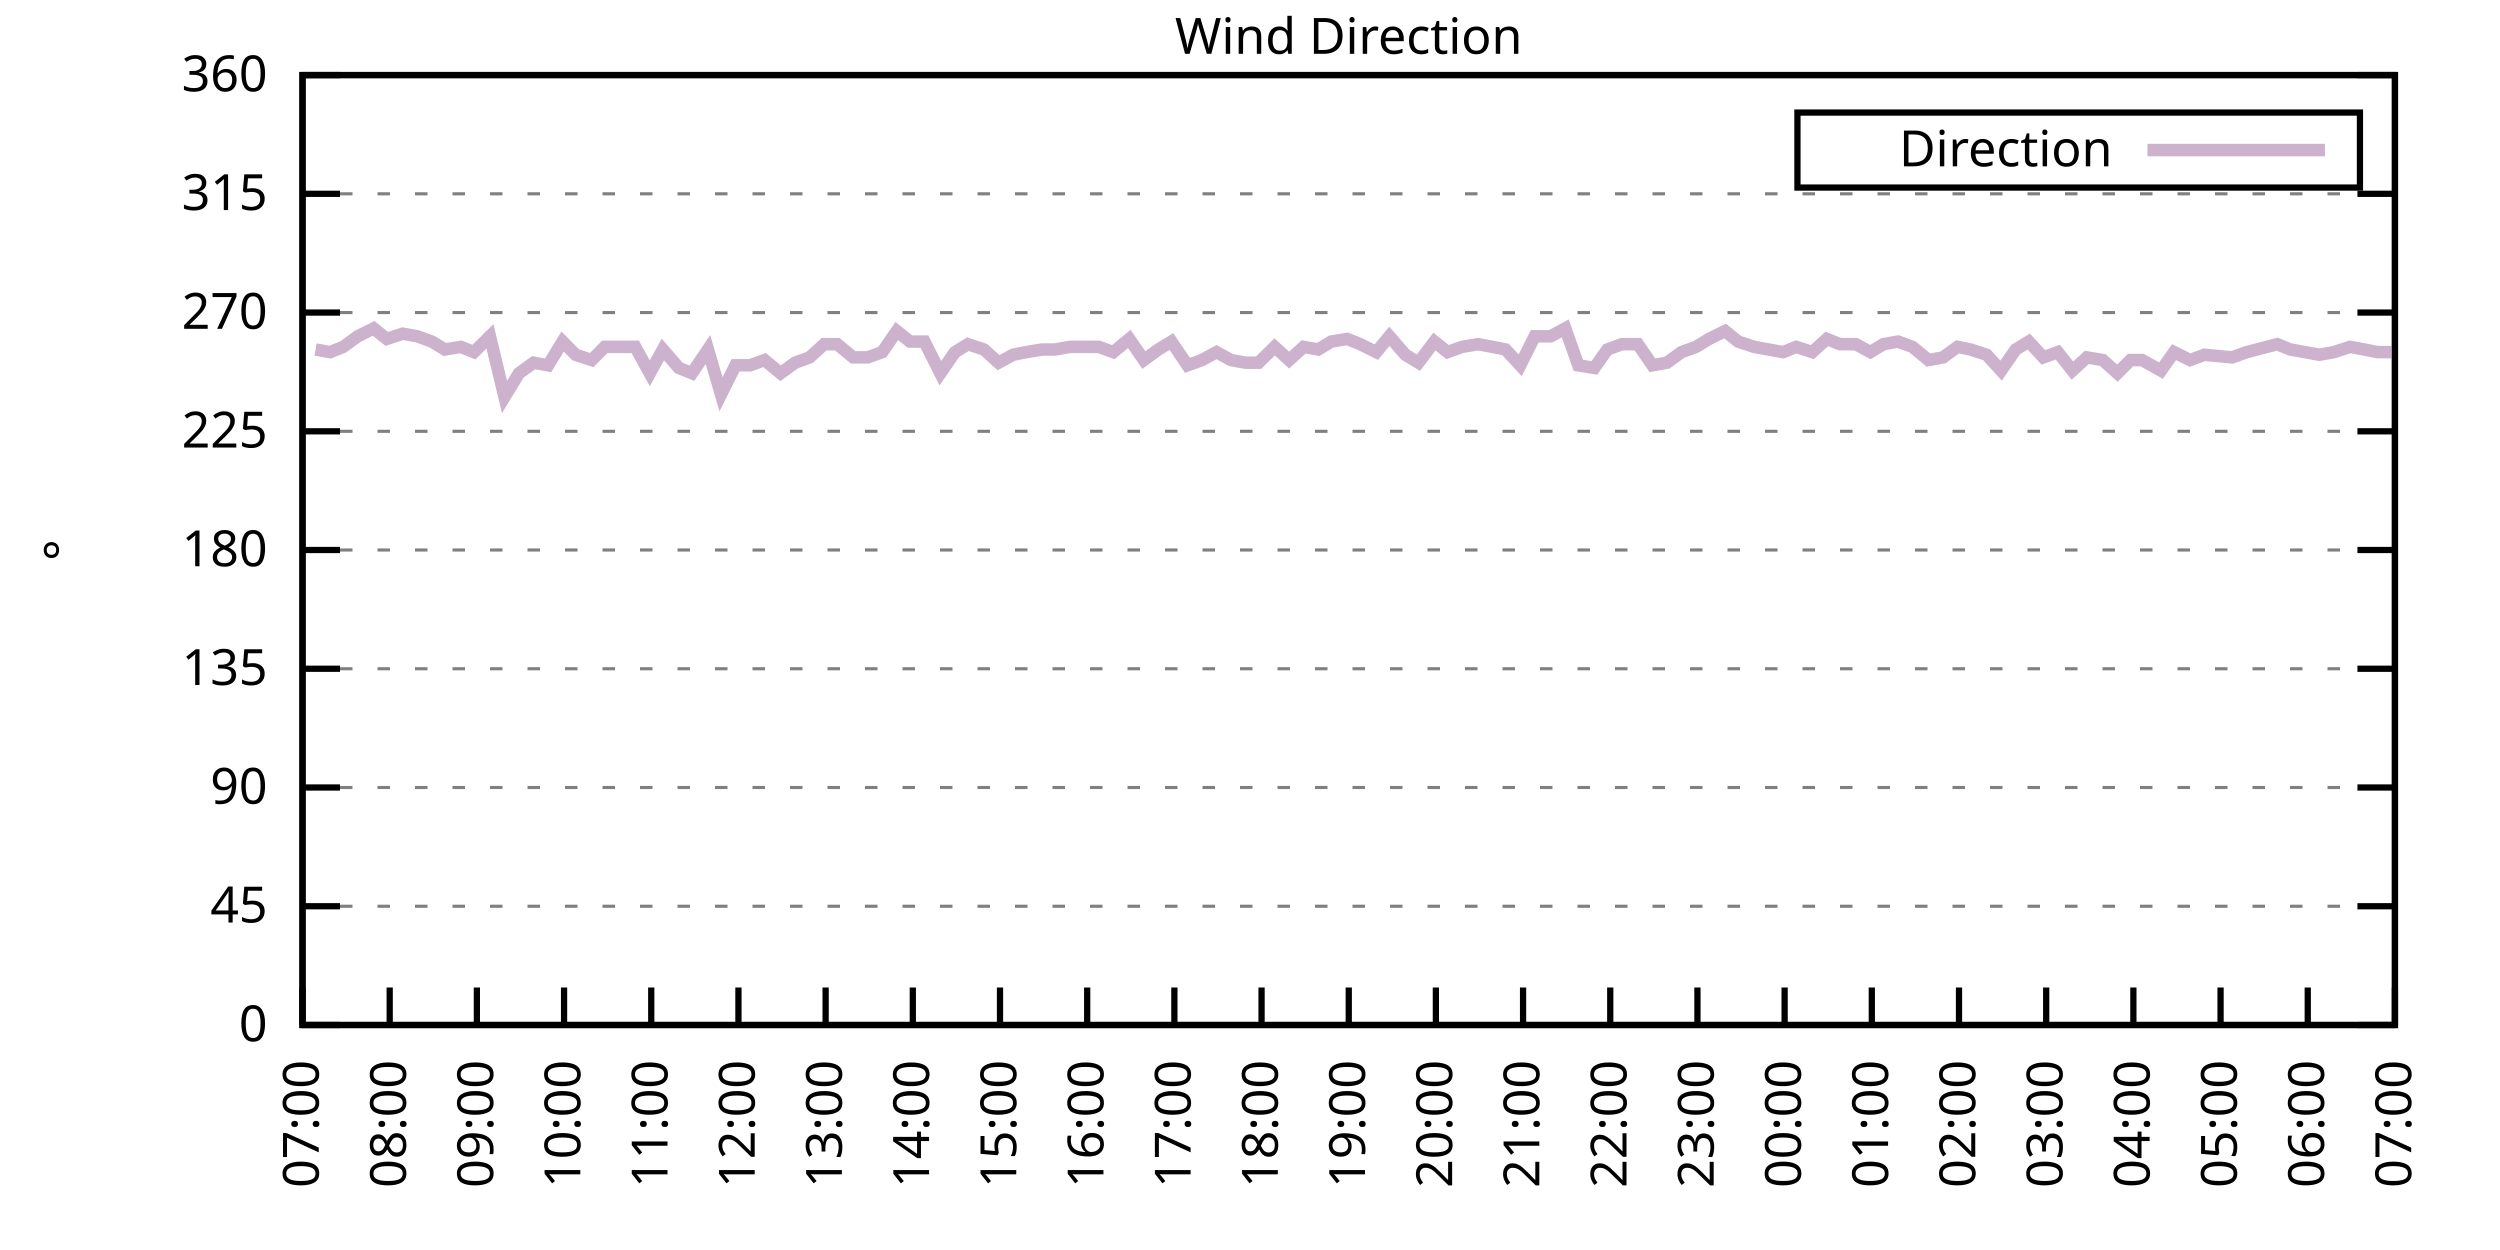
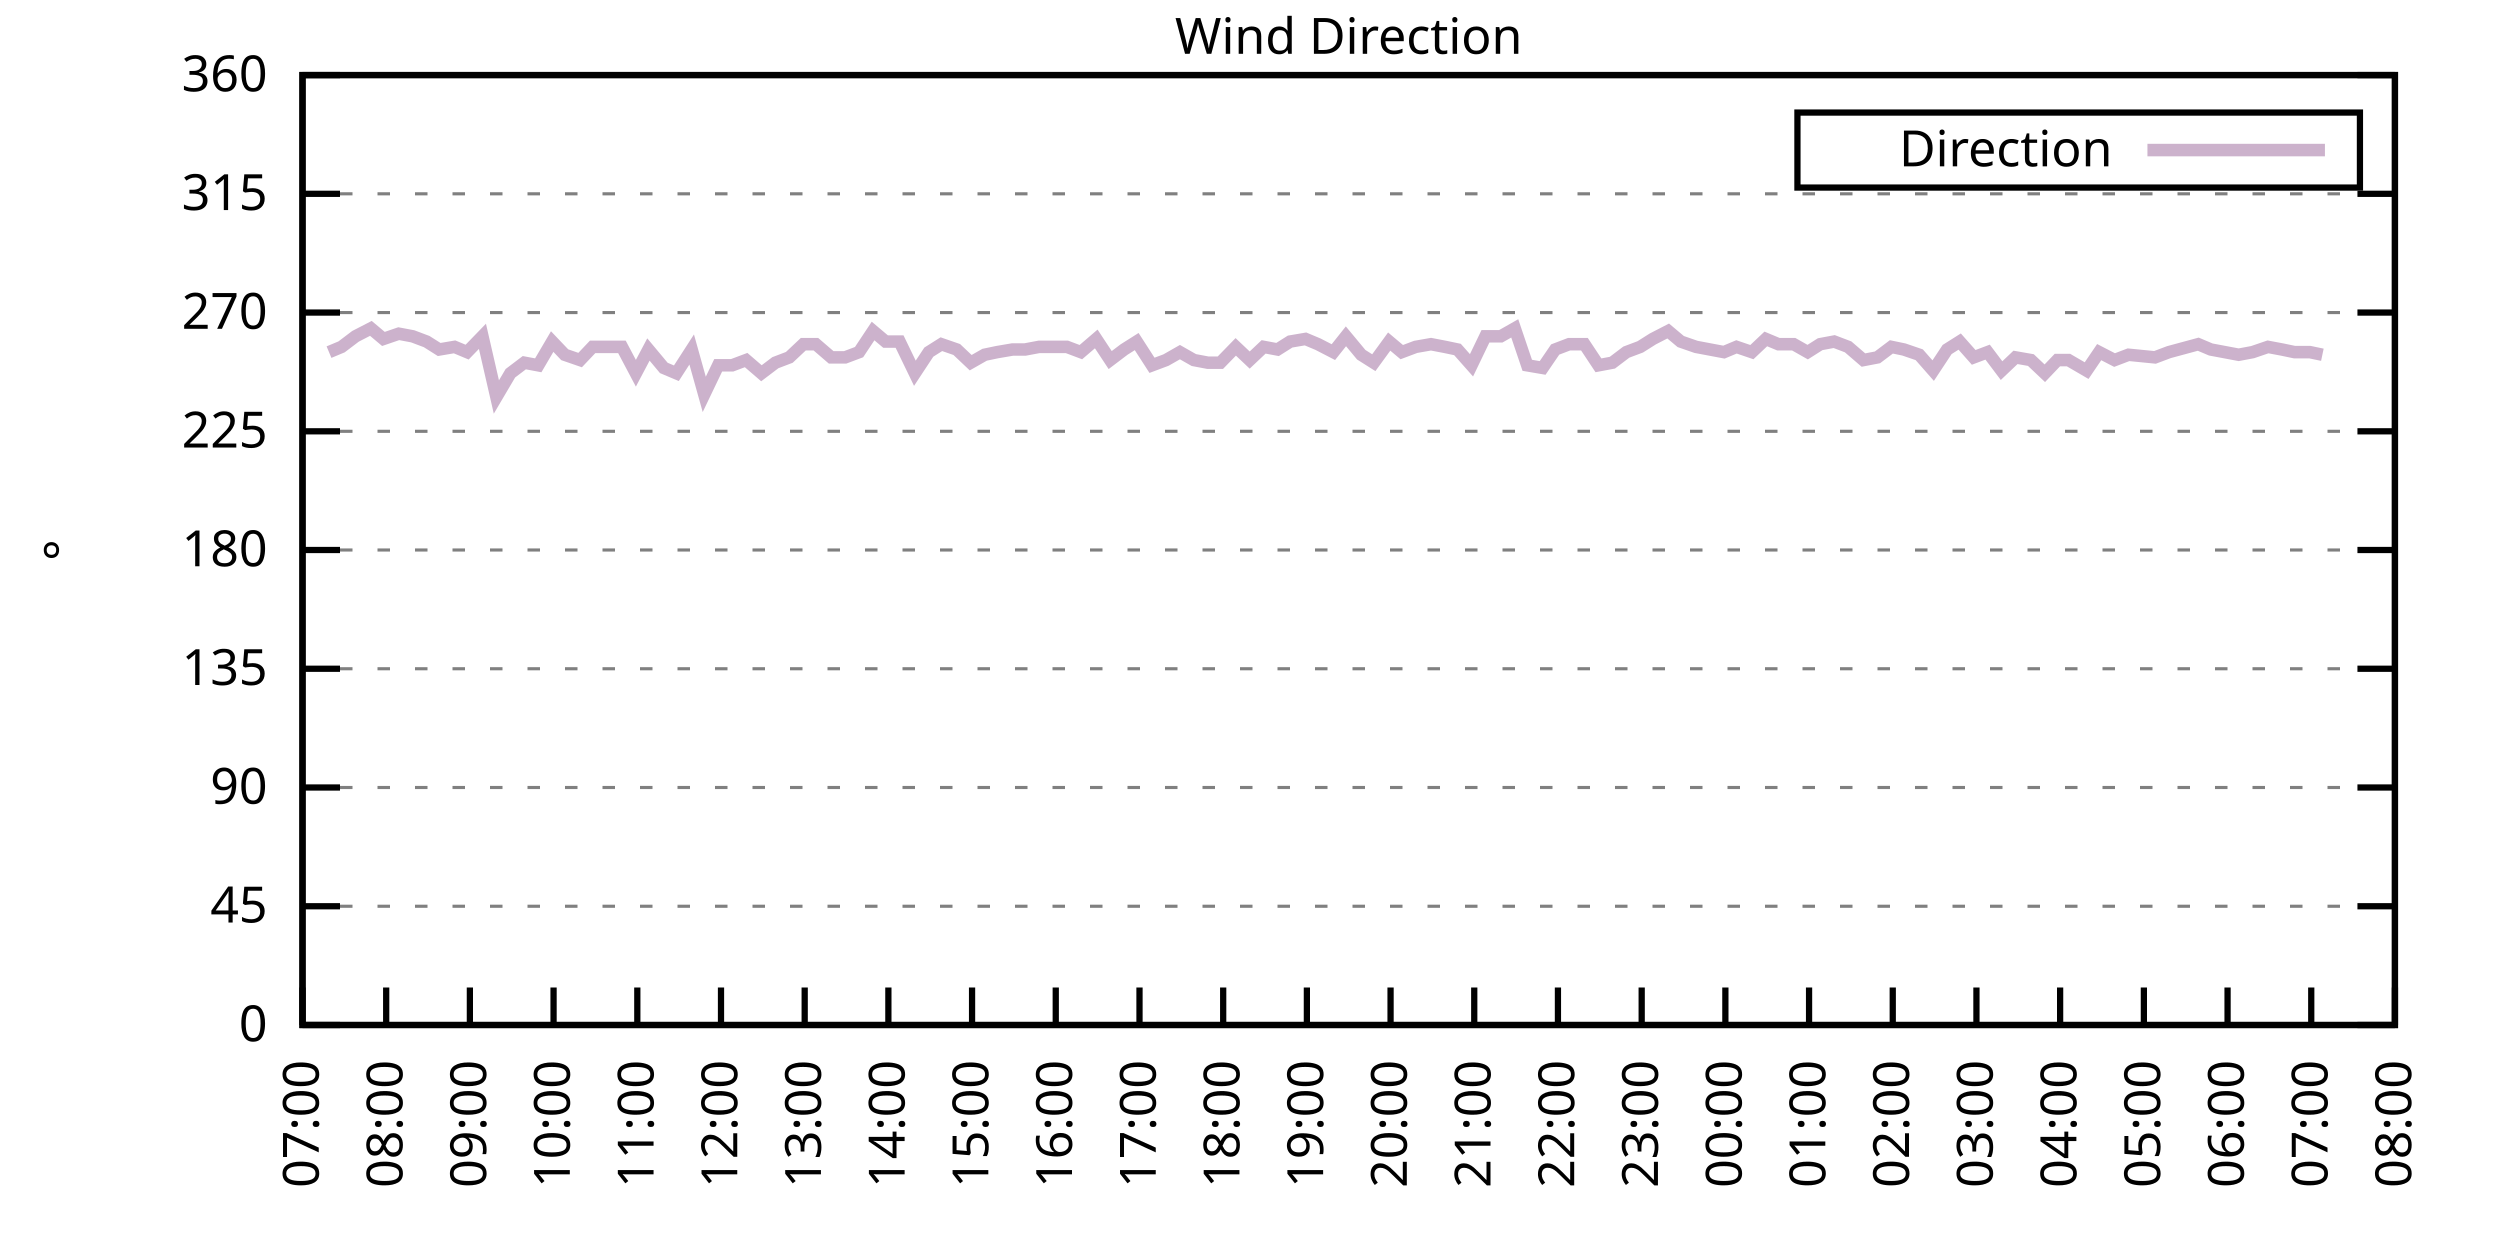
<svg xmlns="http://www.w3.org/2000/svg" xmlns:xlink="http://www.w3.org/1999/xlink" width="400" height="200" viewBox="0 0 400 200">
  <g id="gnuplot_canvas">
    <rect x="0" y="0" width="400" height="200" fill="none" />
    <defs>
      <circle id="gpDot" r="0.5" stroke-width="0.5" stroke="currentColor" />
      <path id="gpPt0" stroke-width="0.333" stroke="currentColor" d="M-1,0 h2 M0,-1 v2" />
      <path id="gpPt1" stroke-width="0.333" stroke="currentColor" d="M-1,-1 L1,1 M1,-1 L-1,1" />
      <path id="gpPt2" stroke-width="0.333" stroke="currentColor" d="M-1,0 L1,0 M0,-1 L0,1 M-1,-1 L1,1 M-1,1 L1,-1" />
      <rect id="gpPt3" stroke-width="0.333" stroke="currentColor" x="-1" y="-1" width="2" height="2" />
      <rect id="gpPt4" stroke-width="0.333" stroke="currentColor" fill="currentColor" x="-1" y="-1" width="2" height="2" />
      <circle id="gpPt5" stroke-width="0.333" stroke="currentColor" cx="0" cy="0" r="1" />
      <use xlink:href="#gpPt5" id="gpPt6" fill="currentColor" stroke="none" />
      <path id="gpPt7" stroke-width="0.333" stroke="currentColor" d="M0,-1.33 L-1.33,0.67 L1.33,0.67 z" />
      <use xlink:href="#gpPt7" id="gpPt8" fill="currentColor" stroke="none" />
      <use xlink:href="#gpPt7" id="gpPt9" stroke="currentColor" transform="rotate(180)" />
      <use xlink:href="#gpPt9" id="gpPt10" fill="currentColor" stroke="none" />
      <use xlink:href="#gpPt3" id="gpPt11" stroke="currentColor" transform="rotate(45)" />
      <use xlink:href="#gpPt11" id="gpPt12" fill="currentColor" stroke="none" />
      <path id="gpPt13" stroke-width="0.333" stroke="currentColor" d="M0,1.330 L1.265,0.411 L0.782,-1.067 L-0.782,-1.076 L-1.265,0.411 z" />
      <use xlink:href="#gpPt13" id="gpPt14" fill="currentColor" stroke="none" />
      <filter id="textbox" filterUnits="objectBoundingBox" x="0" y="0" height="1" width="1">
        <feFlood flood-color="white" flood-opacity="1" result="bgnd" />
        <feComposite in="SourceGraphic" in2="bgnd" operator="atop" />
      </filter>
      <filter id="greybox" filterUnits="objectBoundingBox" x="0" y="0" height="1" width="1">
        <feFlood flood-color="lightgrey" flood-opacity="1" result="grey" />
        <feComposite in="SourceGraphic" in2="grey" operator="atop" />
      </filter>
    </defs>
    <g fill="none" color="white" stroke="currentColor" stroke-width="1.00" stroke-linecap="butt" stroke-linejoin="miter">
</g>
    <g fill="none" color="black" stroke="currentColor" stroke-width="1.00" stroke-linecap="butt" stroke-linejoin="miter">
      <g stroke="none" shape-rendering="crispEdges">
        <polygon fill="rgb(255, 255, 255)" points="48.40,164.00 383.18,164.00 383.18,12.02 48.40,12.02 " />
      </g>
    </g>
    <g fill="none" color="black" stroke="currentColor" stroke-width="1.00" stroke-linecap="butt" stroke-linejoin="miter">
</g>
    <g fill="none" color="black" stroke="black" stroke-width="0.50" stroke-linecap="butt" stroke-linejoin="miter">
</g>
    <g fill="none" color="gray" stroke="currentColor" stroke-width="0.50" stroke-linecap="butt" stroke-linejoin="miter">
      <path stroke="gray" stroke-dasharray="2,4" class="gridline" d="M48.40,164.00 L383.19,164.00  " />
    </g>
    <g fill="none" color="gray" stroke="gray" stroke-width="1.00" stroke-linecap="butt" stroke-linejoin="miter">
</g>
    <g fill="none" color="black" stroke="currentColor" stroke-width="1.00" stroke-linecap="butt" stroke-linejoin="miter">
      <path stroke="black" d="M48.40,164.00 L54.40,164.00 M383.19,164.00 L377.19,164.00  " />
      <g transform="translate(42.80,166.60)" stroke="none" fill="black" font-family="Sans" font-size="8.00" text-anchor="end">
        <text>
          <tspan font-family="Sans"> 0</tspan>
        </text>
      </g>
    </g>
    <g fill="none" color="black" stroke="currentColor" stroke-width="1.00" stroke-linecap="butt" stroke-linejoin="miter">
</g>
    <g fill="none" color="black" stroke="black" stroke-width="0.50" stroke-linecap="butt" stroke-linejoin="miter">
</g>
    <g fill="none" color="gray" stroke="currentColor" stroke-width="0.50" stroke-linecap="butt" stroke-linejoin="miter">
      <path stroke="gray" stroke-dasharray="2,4" class="gridline" d="M48.40,145.00 L383.19,145.00  " />
    </g>
    <g fill="none" color="gray" stroke="gray" stroke-width="1.00" stroke-linecap="butt" stroke-linejoin="miter">
</g>
    <g fill="none" color="black" stroke="currentColor" stroke-width="1.00" stroke-linecap="butt" stroke-linejoin="miter">
      <path stroke="black" d="M48.40,145.00 L54.40,145.00 M383.19,145.00 L377.19,145.00  " />
      <g transform="translate(42.80,147.60)" stroke="none" fill="black" font-family="Sans" font-size="8.00" text-anchor="end">
        <text>
          <tspan font-family="Sans"> 45</tspan>
        </text>
      </g>
    </g>
    <g fill="none" color="black" stroke="currentColor" stroke-width="1.00" stroke-linecap="butt" stroke-linejoin="miter">
</g>
    <g fill="none" color="black" stroke="black" stroke-width="0.50" stroke-linecap="butt" stroke-linejoin="miter">
</g>
    <g fill="none" color="gray" stroke="currentColor" stroke-width="0.50" stroke-linecap="butt" stroke-linejoin="miter">
      <path stroke="gray" stroke-dasharray="2,4" class="gridline" d="M48.40,126.00 L383.19,126.00  " />
    </g>
    <g fill="none" color="gray" stroke="gray" stroke-width="1.00" stroke-linecap="butt" stroke-linejoin="miter">
</g>
    <g fill="none" color="black" stroke="currentColor" stroke-width="1.00" stroke-linecap="butt" stroke-linejoin="miter">
      <path stroke="black" d="M48.40,126.00 L54.40,126.00 M383.19,126.00 L377.19,126.00  " />
      <g transform="translate(42.80,128.60)" stroke="none" fill="black" font-family="Sans" font-size="8.00" text-anchor="end">
        <text>
          <tspan font-family="Sans"> 90</tspan>
        </text>
      </g>
    </g>
    <g fill="none" color="black" stroke="currentColor" stroke-width="1.00" stroke-linecap="butt" stroke-linejoin="miter">
</g>
    <g fill="none" color="black" stroke="black" stroke-width="0.50" stroke-linecap="butt" stroke-linejoin="miter">
</g>
    <g fill="none" color="gray" stroke="currentColor" stroke-width="0.50" stroke-linecap="butt" stroke-linejoin="miter">
      <path stroke="gray" stroke-dasharray="2,4" class="gridline" d="M48.40,107.00 L383.19,107.00  " />
    </g>
    <g fill="none" color="gray" stroke="gray" stroke-width="1.00" stroke-linecap="butt" stroke-linejoin="miter">
</g>
    <g fill="none" color="black" stroke="currentColor" stroke-width="1.00" stroke-linecap="butt" stroke-linejoin="miter">
      <path stroke="black" d="M48.40,107.00 L54.40,107.00 M383.19,107.00 L377.19,107.00  " />
      <g transform="translate(42.80,109.60)" stroke="none" fill="black" font-family="Sans" font-size="8.00" text-anchor="end">
        <text>
          <tspan font-family="Sans"> 135</tspan>
        </text>
      </g>
    </g>
    <g fill="none" color="black" stroke="currentColor" stroke-width="1.00" stroke-linecap="butt" stroke-linejoin="miter">
</g>
    <g fill="none" color="black" stroke="black" stroke-width="0.50" stroke-linecap="butt" stroke-linejoin="miter">
</g>
    <g fill="none" color="gray" stroke="currentColor" stroke-width="0.50" stroke-linecap="butt" stroke-linejoin="miter">
      <path stroke="gray" stroke-dasharray="2,4" class="gridline" d="M48.40,88.00 L383.19,88.00  " />
    </g>
    <g fill="none" color="gray" stroke="gray" stroke-width="1.00" stroke-linecap="butt" stroke-linejoin="miter">
</g>
    <g fill="none" color="black" stroke="currentColor" stroke-width="1.00" stroke-linecap="butt" stroke-linejoin="miter">
      <path stroke="black" d="M48.40,88.00 L54.40,88.00 M383.19,88.00 L377.19,88.00  " />
      <g transform="translate(42.80,90.60)" stroke="none" fill="black" font-family="Sans" font-size="8.00" text-anchor="end">
        <text>
          <tspan font-family="Sans"> 180</tspan>
        </text>
      </g>
    </g>
    <g fill="none" color="black" stroke="currentColor" stroke-width="1.00" stroke-linecap="butt" stroke-linejoin="miter">
</g>
    <g fill="none" color="black" stroke="black" stroke-width="0.50" stroke-linecap="butt" stroke-linejoin="miter">
</g>
    <g fill="none" color="gray" stroke="currentColor" stroke-width="0.50" stroke-linecap="butt" stroke-linejoin="miter">
      <path stroke="gray" stroke-dasharray="2,4" class="gridline" d="M48.40,69.01 L383.19,69.01  " />
    </g>
    <g fill="none" color="gray" stroke="gray" stroke-width="1.00" stroke-linecap="butt" stroke-linejoin="miter">
</g>
    <g fill="none" color="black" stroke="currentColor" stroke-width="1.00" stroke-linecap="butt" stroke-linejoin="miter">
      <path stroke="black" d="M48.40,69.01 L54.40,69.01 M383.19,69.01 L377.19,69.01  " />
      <g transform="translate(42.80,71.61)" stroke="none" fill="black" font-family="Sans" font-size="8.00" text-anchor="end">
        <text>
          <tspan font-family="Sans"> 225</tspan>
        </text>
      </g>
    </g>
    <g fill="none" color="black" stroke="currentColor" stroke-width="1.00" stroke-linecap="butt" stroke-linejoin="miter">
</g>
    <g fill="none" color="black" stroke="black" stroke-width="0.50" stroke-linecap="butt" stroke-linejoin="miter">
</g>
    <g fill="none" color="gray" stroke="currentColor" stroke-width="0.50" stroke-linecap="butt" stroke-linejoin="miter">
      <path stroke="gray" stroke-dasharray="2,4" class="gridline" d="M48.40,50.01 L383.19,50.01  " />
    </g>
    <g fill="none" color="gray" stroke="gray" stroke-width="1.00" stroke-linecap="butt" stroke-linejoin="miter">
</g>
    <g fill="none" color="black" stroke="currentColor" stroke-width="1.00" stroke-linecap="butt" stroke-linejoin="miter">
      <path stroke="black" d="M48.40,50.01 L54.40,50.01 M383.19,50.01 L377.19,50.01  " />
      <g transform="translate(42.80,52.61)" stroke="none" fill="black" font-family="Sans" font-size="8.00" text-anchor="end">
        <text>
          <tspan font-family="Sans"> 270</tspan>
        </text>
      </g>
    </g>
    <g fill="none" color="black" stroke="currentColor" stroke-width="1.00" stroke-linecap="butt" stroke-linejoin="miter">
</g>
    <g fill="none" color="black" stroke="black" stroke-width="0.50" stroke-linecap="butt" stroke-linejoin="miter">
</g>
    <g fill="none" color="gray" stroke="currentColor" stroke-width="0.50" stroke-linecap="butt" stroke-linejoin="miter">
      <path stroke="gray" stroke-dasharray="2,4" class="gridline" d="M48.40,31.01 L383.19,31.01  " />
    </g>
    <g fill="none" color="gray" stroke="gray" stroke-width="1.00" stroke-linecap="butt" stroke-linejoin="miter">
</g>
    <g fill="none" color="black" stroke="currentColor" stroke-width="1.00" stroke-linecap="butt" stroke-linejoin="miter">
      <path stroke="black" d="M48.40,31.01 L54.40,31.01 M383.19,31.01 L377.19,31.01  " />
      <g transform="translate(42.80,33.61)" stroke="none" fill="black" font-family="Sans" font-size="8.00" text-anchor="end">
        <text>
          <tspan font-family="Sans"> 315</tspan>
        </text>
      </g>
    </g>
    <g fill="none" color="black" stroke="currentColor" stroke-width="1.00" stroke-linecap="butt" stroke-linejoin="miter">
</g>
    <g fill="none" color="black" stroke="black" stroke-width="0.50" stroke-linecap="butt" stroke-linejoin="miter">
</g>
    <g fill="none" color="gray" stroke="currentColor" stroke-width="0.50" stroke-linecap="butt" stroke-linejoin="miter">
      <path stroke="gray" stroke-dasharray="2,4" class="gridline" d="M48.40,12.01 L383.19,12.01  " />
    </g>
    <g fill="none" color="gray" stroke="gray" stroke-width="1.00" stroke-linecap="butt" stroke-linejoin="miter">
</g>
    <g fill="none" color="black" stroke="currentColor" stroke-width="1.00" stroke-linecap="butt" stroke-linejoin="miter">
      <path stroke="black" d="M48.40,12.01 L54.40,12.01 M383.19,12.01 L377.19,12.01  " />
      <g transform="translate(42.80,14.61)" stroke="none" fill="black" font-family="Sans" font-size="8.00" text-anchor="end">
        <text>
          <tspan font-family="Sans"> 360</tspan>
        </text>
      </g>
    </g>
    <g fill="none" color="black" stroke="currentColor" stroke-width="1.00" stroke-linecap="butt" stroke-linejoin="miter">
      <path stroke="black" d="M48.40,164.00 L48.40,158.00  " />
      <g transform="translate(51.00,169.60) rotate(270.00)" stroke="none" fill="black" font-family="Sans" font-size="8.00" text-anchor="end">
        <text>
          <tspan font-family="Sans">07:00</tspan>
        </text>
      </g>
    </g>
    <g fill="none" color="black" stroke="currentColor" stroke-width="1.00" stroke-linecap="butt" stroke-linejoin="miter">
-       <path stroke="black" d="M62.35,164.00 L62.35,158.00  " />
-       <g transform="translate(64.95,169.60) rotate(270.00)" stroke="none" fill="black" font-family="Sans" font-size="8.00" text-anchor="end">
+       <path stroke="black" d="M61.79,164.00 L61.79,158.00  " />
+       <g transform="translate(64.39,169.60) rotate(270.00)" stroke="none" fill="black" font-family="Sans" font-size="8.00" text-anchor="end">
        <text>
          <tspan font-family="Sans">08:00</tspan>
        </text>
      </g>
    </g>
    <g fill="none" color="black" stroke="currentColor" stroke-width="1.00" stroke-linecap="butt" stroke-linejoin="miter">
-       <path stroke="black" d="M76.30,164.00 L76.30,158.00  " />
-       <g transform="translate(78.90,169.60) rotate(270.00)" stroke="none" fill="black" font-family="Sans" font-size="8.00" text-anchor="end">
+       <path stroke="black" d="M75.18,164.00 L75.18,158.00  " />
+       <g transform="translate(77.78,169.60) rotate(270.00)" stroke="none" fill="black" font-family="Sans" font-size="8.00" text-anchor="end">
        <text>
          <tspan font-family="Sans">09:00</tspan>
        </text>
      </g>
    </g>
    <g fill="none" color="black" stroke="currentColor" stroke-width="1.00" stroke-linecap="butt" stroke-linejoin="miter">
-       <path stroke="black" d="M90.25,164.00 L90.25,158.00  " />
-       <g transform="translate(92.85,169.60) rotate(270.00)" stroke="none" fill="black" font-family="Sans" font-size="8.00" text-anchor="end">
+       <path stroke="black" d="M88.57,164.00 L88.57,158.00  " />
+       <g transform="translate(91.17,169.60) rotate(270.00)" stroke="none" fill="black" font-family="Sans" font-size="8.00" text-anchor="end">
        <text>
          <tspan font-family="Sans">10:00</tspan>
        </text>
      </g>
    </g>
    <g fill="none" color="black" stroke="currentColor" stroke-width="1.00" stroke-linecap="butt" stroke-linejoin="miter">
-       <path stroke="black" d="M104.20,164.00 L104.20,158.00  " />
-       <g transform="translate(106.80,169.60) rotate(270.00)" stroke="none" fill="black" font-family="Sans" font-size="8.00" text-anchor="end">
+       <path stroke="black" d="M101.97,164.00 L101.97,158.00  " />
+       <g transform="translate(104.57,169.60) rotate(270.00)" stroke="none" fill="black" font-family="Sans" font-size="8.00" text-anchor="end">
        <text>
          <tspan font-family="Sans">11:00</tspan>
        </text>
      </g>
    </g>
    <g fill="none" color="black" stroke="currentColor" stroke-width="1.00" stroke-linecap="butt" stroke-linejoin="miter">
-       <path stroke="black" d="M118.15,164.00 L118.15,158.00  " />
-       <g transform="translate(120.75,169.60) rotate(270.00)" stroke="none" fill="black" font-family="Sans" font-size="8.00" text-anchor="end">
+       <path stroke="black" d="M115.36,164.00 L115.36,158.00  " />
+       <g transform="translate(117.96,169.60) rotate(270.00)" stroke="none" fill="black" font-family="Sans" font-size="8.00" text-anchor="end">
        <text>
          <tspan font-family="Sans">12:00</tspan>
        </text>
      </g>
    </g>
    <g fill="none" color="black" stroke="currentColor" stroke-width="1.00" stroke-linecap="butt" stroke-linejoin="miter">
-       <path stroke="black" d="M132.10,164.00 L132.10,158.00  " />
-       <g transform="translate(134.70,169.60) rotate(270.00)" stroke="none" fill="black" font-family="Sans" font-size="8.00" text-anchor="end">
+       <path stroke="black" d="M128.75,164.00 L128.75,158.00  " />
+       <g transform="translate(131.35,169.60) rotate(270.00)" stroke="none" fill="black" font-family="Sans" font-size="8.00" text-anchor="end">
        <text>
          <tspan font-family="Sans">13:00</tspan>
        </text>
      </g>
    </g>
    <g fill="none" color="black" stroke="currentColor" stroke-width="1.00" stroke-linecap="butt" stroke-linejoin="miter">
-       <path stroke="black" d="M146.05,164.00 L146.05,158.00  " />
-       <g transform="translate(148.65,169.60) rotate(270.00)" stroke="none" fill="black" font-family="Sans" font-size="8.00" text-anchor="end">
+       <path stroke="black" d="M142.14,164.00 L142.14,158.00  " />
+       <g transform="translate(144.74,169.60) rotate(270.00)" stroke="none" fill="black" font-family="Sans" font-size="8.00" text-anchor="end">
        <text>
          <tspan font-family="Sans">14:00</tspan>
        </text>
      </g>
    </g>
    <g fill="none" color="black" stroke="currentColor" stroke-width="1.00" stroke-linecap="butt" stroke-linejoin="miter">
-       <path stroke="black" d="M160.00,164.00 L160.00,158.00  " />
-       <g transform="translate(162.60,169.60) rotate(270.00)" stroke="none" fill="black" font-family="Sans" font-size="8.00" text-anchor="end">
+       <path stroke="black" d="M155.53,164.00 L155.53,158.00  " />
+       <g transform="translate(158.13,169.60) rotate(270.00)" stroke="none" fill="black" font-family="Sans" font-size="8.00" text-anchor="end">
        <text>
          <tspan font-family="Sans">15:00</tspan>
        </text>
      </g>
    </g>
    <g fill="none" color="black" stroke="currentColor" stroke-width="1.00" stroke-linecap="butt" stroke-linejoin="miter">
-       <path stroke="black" d="M173.95,164.00 L173.95,158.00  " />
-       <g transform="translate(176.55,169.60) rotate(270.00)" stroke="none" fill="black" font-family="Sans" font-size="8.00" text-anchor="end">
+       <path stroke="black" d="M168.92,164.00 L168.92,158.00  " />
+       <g transform="translate(171.52,169.60) rotate(270.00)" stroke="none" fill="black" font-family="Sans" font-size="8.00" text-anchor="end">
        <text>
          <tspan font-family="Sans">16:00</tspan>
        </text>
      </g>
    </g>
    <g fill="none" color="black" stroke="currentColor" stroke-width="1.00" stroke-linecap="butt" stroke-linejoin="miter">
-       <path stroke="black" d="M187.90,164.00 L187.90,158.00  " />
-       <g transform="translate(190.50,169.60) rotate(270.00)" stroke="none" fill="black" font-family="Sans" font-size="8.00" text-anchor="end">
+       <path stroke="black" d="M182.32,164.00 L182.32,158.00  " />
+       <g transform="translate(184.92,169.60) rotate(270.00)" stroke="none" fill="black" font-family="Sans" font-size="8.00" text-anchor="end">
        <text>
          <tspan font-family="Sans">17:00</tspan>
        </text>
      </g>
    </g>
    <g fill="none" color="black" stroke="currentColor" stroke-width="1.00" stroke-linecap="butt" stroke-linejoin="miter">
-       <path stroke="black" d="M201.85,164.00 L201.85,158.00  " />
-       <g transform="translate(204.45,169.60) rotate(270.00)" stroke="none" fill="black" font-family="Sans" font-size="8.00" text-anchor="end">
+       <path stroke="black" d="M195.71,164.00 L195.71,158.00  " />
+       <g transform="translate(198.31,169.60) rotate(270.00)" stroke="none" fill="black" font-family="Sans" font-size="8.00" text-anchor="end">
        <text>
          <tspan font-family="Sans">18:00</tspan>
        </text>
      </g>
    </g>
    <g fill="none" color="black" stroke="currentColor" stroke-width="1.00" stroke-linecap="butt" stroke-linejoin="miter">
-       <path stroke="black" d="M215.80,164.00 L215.80,158.00  " />
-       <g transform="translate(218.40,169.60) rotate(270.00)" stroke="none" fill="black" font-family="Sans" font-size="8.00" text-anchor="end">
+       <path stroke="black" d="M209.10,164.00 L209.10,158.00  " />
+       <g transform="translate(211.70,169.60) rotate(270.00)" stroke="none" fill="black" font-family="Sans" font-size="8.00" text-anchor="end">
        <text>
          <tspan font-family="Sans">19:00</tspan>
        </text>
      </g>
    </g>
    <g fill="none" color="black" stroke="currentColor" stroke-width="1.00" stroke-linecap="butt" stroke-linejoin="miter">
-       <path stroke="black" d="M229.74,164.00 L229.74,158.00  " />
-       <g transform="translate(232.34,169.60) rotate(270.00)" stroke="none" fill="black" font-family="Sans" font-size="8.00" text-anchor="end">
+       <path stroke="black" d="M222.49,164.00 L222.49,158.00  " />
+       <g transform="translate(225.09,169.60) rotate(270.00)" stroke="none" fill="black" font-family="Sans" font-size="8.00" text-anchor="end">
        <text>
          <tspan font-family="Sans">20:00</tspan>
        </text>
      </g>
    </g>
    <g fill="none" color="black" stroke="currentColor" stroke-width="1.00" stroke-linecap="butt" stroke-linejoin="miter">
-       <path stroke="black" d="M243.69,164.00 L243.69,158.00  " />
-       <g transform="translate(246.29,169.60) rotate(270.00)" stroke="none" fill="black" font-family="Sans" font-size="8.00" text-anchor="end">
+       <path stroke="black" d="M235.88,164.00 L235.88,158.00  " />
+       <g transform="translate(238.48,169.60) rotate(270.00)" stroke="none" fill="black" font-family="Sans" font-size="8.00" text-anchor="end">
        <text>
          <tspan font-family="Sans">21:00</tspan>
        </text>
      </g>
    </g>
    <g fill="none" color="black" stroke="currentColor" stroke-width="1.00" stroke-linecap="butt" stroke-linejoin="miter">
-       <path stroke="black" d="M257.64,164.00 L257.64,158.00  " />
-       <g transform="translate(260.24,169.60) rotate(270.00)" stroke="none" fill="black" font-family="Sans" font-size="8.00" text-anchor="end">
+       <path stroke="black" d="M249.27,164.00 L249.27,158.00  " />
+       <g transform="translate(251.87,169.60) rotate(270.00)" stroke="none" fill="black" font-family="Sans" font-size="8.00" text-anchor="end">
        <text>
          <tspan font-family="Sans">22:00</tspan>
        </text>
      </g>
    </g>
    <g fill="none" color="black" stroke="currentColor" stroke-width="1.00" stroke-linecap="butt" stroke-linejoin="miter">
-       <path stroke="black" d="M271.59,164.00 L271.59,158.00  " />
-       <g transform="translate(274.19,169.60) rotate(270.00)" stroke="none" fill="black" font-family="Sans" font-size="8.00" text-anchor="end">
+       <path stroke="black" d="M262.67,164.00 L262.67,158.00  " />
+       <g transform="translate(265.27,169.60) rotate(270.00)" stroke="none" fill="black" font-family="Sans" font-size="8.00" text-anchor="end">
        <text>
          <tspan font-family="Sans">23:00</tspan>
        </text>
      </g>
    </g>
    <g fill="none" color="black" stroke="currentColor" stroke-width="1.00" stroke-linecap="butt" stroke-linejoin="miter">
-       <path stroke="black" d="M285.54,164.00 L285.54,158.00  " />
-       <g transform="translate(288.14,169.60) rotate(270.00)" stroke="none" fill="black" font-family="Sans" font-size="8.00" text-anchor="end">
+       <path stroke="black" d="M276.06,164.00 L276.06,158.00  " />
+       <g transform="translate(278.66,169.60) rotate(270.00)" stroke="none" fill="black" font-family="Sans" font-size="8.00" text-anchor="end">
        <text>
          <tspan font-family="Sans">00:00</tspan>
        </text>
      </g>
    </g>
    <g fill="none" color="black" stroke="currentColor" stroke-width="1.00" stroke-linecap="butt" stroke-linejoin="miter">
-       <path stroke="black" d="M299.49,164.00 L299.49,158.00  " />
-       <g transform="translate(302.09,169.60) rotate(270.00)" stroke="none" fill="black" font-family="Sans" font-size="8.00" text-anchor="end">
+       <path stroke="black" d="M289.45,164.00 L289.45,158.00  " />
+       <g transform="translate(292.05,169.60) rotate(270.00)" stroke="none" fill="black" font-family="Sans" font-size="8.00" text-anchor="end">
        <text>
          <tspan font-family="Sans">01:00</tspan>
        </text>
      </g>
    </g>
    <g fill="none" color="black" stroke="currentColor" stroke-width="1.00" stroke-linecap="butt" stroke-linejoin="miter">
-       <path stroke="black" d="M313.44,164.00 L313.44,158.00  " />
-       <g transform="translate(316.04,169.60) rotate(270.00)" stroke="none" fill="black" font-family="Sans" font-size="8.00" text-anchor="end">
+       <path stroke="black" d="M302.84,164.00 L302.84,158.00  " />
+       <g transform="translate(305.44,169.60) rotate(270.00)" stroke="none" fill="black" font-family="Sans" font-size="8.00" text-anchor="end">
        <text>
          <tspan font-family="Sans">02:00</tspan>
        </text>
      </g>
    </g>
    <g fill="none" color="black" stroke="currentColor" stroke-width="1.00" stroke-linecap="butt" stroke-linejoin="miter">
-       <path stroke="black" d="M327.39,164.00 L327.39,158.00  " />
-       <g transform="translate(329.99,169.60) rotate(270.00)" stroke="none" fill="black" font-family="Sans" font-size="8.00" text-anchor="end">
+       <path stroke="black" d="M316.23,164.00 L316.23,158.00  " />
+       <g transform="translate(318.83,169.60) rotate(270.00)" stroke="none" fill="black" font-family="Sans" font-size="8.00" text-anchor="end">
        <text>
          <tspan font-family="Sans">03:00</tspan>
        </text>
      </g>
    </g>
    <g fill="none" color="black" stroke="currentColor" stroke-width="1.00" stroke-linecap="butt" stroke-linejoin="miter">
-       <path stroke="black" d="M341.34,164.00 L341.34,158.00  " />
-       <g transform="translate(343.94,169.60) rotate(270.00)" stroke="none" fill="black" font-family="Sans" font-size="8.00" text-anchor="end">
+       <path stroke="black" d="M329.62,164.00 L329.62,158.00  " />
+       <g transform="translate(332.22,169.60) rotate(270.00)" stroke="none" fill="black" font-family="Sans" font-size="8.00" text-anchor="end">
        <text>
          <tspan font-family="Sans">04:00</tspan>
        </text>
      </g>
    </g>
    <g fill="none" color="black" stroke="currentColor" stroke-width="1.00" stroke-linecap="butt" stroke-linejoin="miter">
-       <path stroke="black" d="M355.29,164.00 L355.29,158.00  " />
-       <g transform="translate(357.89,169.60) rotate(270.00)" stroke="none" fill="black" font-family="Sans" font-size="8.00" text-anchor="end">
+       <path stroke="black" d="M343.02,164.00 L343.02,158.00  " />
+       <g transform="translate(345.62,169.60) rotate(270.00)" stroke="none" fill="black" font-family="Sans" font-size="8.00" text-anchor="end">
        <text>
          <tspan font-family="Sans">05:00</tspan>
        </text>
      </g>
    </g>
    <g fill="none" color="black" stroke="currentColor" stroke-width="1.00" stroke-linecap="butt" stroke-linejoin="miter">
-       <path stroke="black" d="M369.24,164.00 L369.24,158.00  " />
-       <g transform="translate(371.84,169.60) rotate(270.00)" stroke="none" fill="black" font-family="Sans" font-size="8.00" text-anchor="end">
+       <path stroke="black" d="M356.41,164.00 L356.41,158.00  " />
+       <g transform="translate(359.01,169.60) rotate(270.00)" stroke="none" fill="black" font-family="Sans" font-size="8.00" text-anchor="end">
        <text>
          <tspan font-family="Sans">06:00</tspan>
+         </text>
+       </g>
+     </g>
+     <g fill="none" color="black" stroke="currentColor" stroke-width="1.00" stroke-linecap="butt" stroke-linejoin="miter">
+       <path stroke="black" d="M369.80,164.00 L369.80,158.00  " />
+       <g transform="translate(372.40,169.60) rotate(270.00)" stroke="none" fill="black" font-family="Sans" font-size="8.00" text-anchor="end">
+         <text>
+           <tspan font-family="Sans">07:00</tspan>
        </text>
      </g>
    </g>
    <g fill="none" color="black" stroke="currentColor" stroke-width="1.00" stroke-linecap="butt" stroke-linejoin="miter">
      <path stroke="black" d="M383.19,164.00 L383.19,158.00  " />
      <g transform="translate(385.79,169.60) rotate(270.00)" stroke="none" fill="black" font-family="Sans" font-size="8.00" text-anchor="end">
        <text>
-           <tspan font-family="Sans">07:00</tspan>
+           <tspan font-family="Sans">08:00</tspan>
        </text>
      </g>
    </g>
    <g fill="none" color="black" stroke="currentColor" stroke-width="1.00" stroke-linecap="butt" stroke-linejoin="miter">
</g>
    <g fill="none" color="black" stroke="currentColor" stroke-width="1.00" stroke-linecap="butt" stroke-linejoin="miter">
      <path stroke="black" d="M48.40,12.01 L48.40,164.00 L383.19,164.00 L383.19,12.01 L48.40,12.01 Z  " />
    </g>
    <g fill="none" color="black" stroke="currentColor" stroke-width="1.00" stroke-linecap="butt" stroke-linejoin="miter">
</g>
    <g fill="none" color="black" stroke="currentColor" stroke-width="1.00" stroke-linecap="butt" stroke-linejoin="miter">
      <path stroke="black" d="M287.59,30.01 L287.59,18.01 L377.59,18.01 L377.59,30.01 L287.59,30.01 Z  " />
    </g>
    <g id="Wind_direction_plot_1">
      <g fill="none" color="white" stroke="black" stroke-width="2.00" stroke-linecap="butt" stroke-linejoin="miter">
</g>
      <g fill="none" color="black" stroke="currentColor" stroke-width="2.00" stroke-linecap="butt" stroke-linejoin="miter">
        <g transform="translate(337.99,26.61)" stroke="none" fill="black" font-family="Sans" font-size="8.00" text-anchor="end">
          <text>
            <tspan font-family="Sans">Direction</tspan>
          </text>
        </g>
      </g>
      <g fill="none" color="black" stroke="currentColor" stroke-width="2.00" stroke-linecap="butt" stroke-linejoin="miter">
-         <path stroke="rgb(204, 178, 204)" d="M343.59,24.01 L371.99,24.01 M50.49,55.92 L52.82,56.34 L54.91,55.50 L57.23,53.81 L59.79,52.54 L61.88,54.23   L64.44,53.39 L66.77,53.81 L69.09,54.65 L71.18,55.92 L73.74,55.50 L75.83,56.34 L78.39,53.81 L80.72,63.52   L83.04,59.72 L85.37,58.03 L87.69,58.45 L90.02,54.65 L92.11,56.76 L94.67,57.61 L96.76,55.50 L99.08,55.50   L101.64,55.50 L103.97,59.72 L106.06,55.92 L108.62,58.87 L110.71,59.72 L113.27,55.92 L115.36,63.10 L117.68,58.45   L120.01,58.45 L122.33,57.61 L124.89,59.72 L127.22,58.03 L129.54,57.18 L131.87,55.07 L133.96,55.07 L136.51,57.18   L138.84,57.18 L141.16,56.34 L143.49,52.96 L145.58,54.65 L147.91,54.65 L150.46,59.72 L152.79,56.34 L154.88,55.07   L157.44,55.92 L159.76,58.03 L162.09,56.76 L164.18,56.34 L166.74,55.92 L168.83,55.92 L171.16,55.50 L173.48,55.50   L175.81,55.50 L178.13,56.34 L180.69,54.23 L183.01,57.61 L185.34,55.92 L187.43,54.65 L189.99,58.45 L192.31,57.61   L194.64,56.34 L196.96,57.61 L199.29,58.03 L201.38,58.03 L203.94,55.50 L206.26,57.61 L208.59,55.50 L210.91,55.92   L213.01,54.65 L215.56,54.23 L217.65,55.07 L220.21,56.34 L222.30,53.81 L224.86,56.76 L226.95,58.03 L229.51,54.65   L231.60,56.34 L233.93,55.50 L236.49,55.07 L238.81,55.50 L240.90,55.92 L243.23,58.45 L245.55,53.81 L248.11,53.81   L250.44,52.54 L252.53,58.45 L255.09,58.87 L257.18,55.92 L259.50,55.07 L262.06,55.07 L264.39,58.45 L266.71,58.03   L269.04,56.34 L271.36,55.50 L273.45,54.23 L276.01,52.96 L278.10,54.65 L280.66,55.50 L282.99,55.92 L285.31,56.34   L287.40,55.50 L289.96,56.34 L292.29,54.23 L294.38,55.07 L296.94,55.07 L299.26,56.34 L301.35,55.07 L303.68,54.65   L306.00,55.50 L308.56,57.61 L310.88,57.18 L313.21,55.50 L315.30,55.92 L317.86,56.76 L320.18,59.30 L322.51,55.92   L324.60,54.65 L326.93,57.18 L329.25,56.34 L331.58,59.30 L333.90,57.18 L336.46,57.61 L338.78,59.72 L340.88,57.61   L342.74,57.61 L345.76,59.30 L347.85,56.34 L350.41,57.61 L352.73,56.76 L357.15,57.18 L359.48,56.34 L364.36,55.07   L366.45,55.92 L368.78,56.34 L371.10,56.76 L373.43,56.34 L375.98,55.50 L378.31,55.92 L380.40,56.34 L382.96,56.34    " />
+         <path stroke="rgb(204, 178, 204)" d="M343.59,24.01 L371.99,24.01 M52.64,56.34 L54.65,55.50 L56.88,53.81 L59.34,52.54 L61.35,54.23 L63.80,53.39   L66.03,53.81 L68.26,54.65 L70.27,55.92 L72.73,55.50 L74.74,56.34 L77.19,53.81 L79.42,63.52 L81.66,59.72   L83.89,58.03 L86.12,58.45 L88.35,54.65 L90.36,56.76 L92.82,57.61 L94.82,55.50 L97.06,55.50 L99.51,55.50   L101.74,59.72 L103.75,55.92 L106.21,58.87 L108.22,59.72 L110.67,55.92 L112.68,63.10 L114.91,58.45 L117.14,58.45   L119.38,57.61 L121.83,59.72 L124.06,58.03 L126.29,57.18 L128.53,55.07 L130.54,55.07 L132.99,57.18 L135.22,57.18   L137.45,56.34 L139.69,52.96 L141.69,54.65 L143.93,54.65 L146.38,59.72 L148.61,56.34 L150.62,55.07 L153.08,55.92   L155.31,58.03 L157.54,56.76 L159.55,56.34 L162.01,55.92 L164.01,55.92 L166.25,55.50 L168.48,55.50 L170.71,55.50   L172.94,56.34 L175.40,54.23 L177.63,57.61 L179.86,55.92 L181.87,54.65 L184.32,58.45 L186.56,57.61 L188.79,56.34   L191.02,57.61 L193.25,58.03 L195.26,58.03 L197.72,55.50 L199.95,57.61 L202.18,55.50 L204.41,55.92 L206.42,54.65   L208.88,54.23 L210.88,55.07 L213.34,56.34 L215.35,53.81 L217.80,56.76 L219.81,58.03 L222.27,54.65 L224.28,56.34   L226.51,55.50 L228.96,55.07 L231.20,55.50 L233.20,55.92 L235.44,58.45 L237.67,53.81 L240.12,53.81 L242.36,52.54   L244.36,58.45 L246.82,58.87 L248.83,55.92 L251.06,55.07 L253.51,55.07 L255.75,58.45 L257.98,58.03 L260.21,56.34   L262.44,55.50 L264.45,54.23 L266.91,52.96 L268.92,54.65 L271.37,55.50 L273.60,55.92 L275.83,56.34 L277.84,55.50   L280.30,56.34 L282.53,54.23 L284.54,55.07 L286.99,55.07 L289.23,56.34 L291.23,55.07 L293.47,54.65 L295.70,55.50   L298.15,57.61 L300.39,57.18 L302.62,55.50 L304.63,55.92 L307.08,56.76 L309.31,59.30 L311.54,55.92 L313.55,54.65   L315.79,57.18 L318.02,56.34 L320.25,59.30 L322.48,57.18 L324.94,57.61 L327.17,59.72 L329.18,57.61 L330.96,57.61   L333.86,59.30 L335.87,56.34 L338.33,57.61 L340.56,56.76 L344.80,57.18 L347.03,56.34 L351.72,55.07 L353.73,55.92   L355.96,56.34 L358.19,56.76 L360.42,56.34 L362.88,55.50 L365.11,55.92 L367.12,56.34 L369.58,56.34 L371.58,56.76    " />
      </g>
    </g>
    <g fill="none" color="black" stroke="currentColor" stroke-width="2.00" stroke-linecap="butt" stroke-linejoin="miter">
</g>
    <g fill="none" color="black" stroke="black" stroke-width="1.00" stroke-linecap="butt" stroke-linejoin="miter">
</g>
    <g fill="none" color="black" stroke="currentColor" stroke-width="1.00" stroke-linecap="butt" stroke-linejoin="miter">
      <path stroke="black" d="M48.40,12.01 L48.40,164.00 L383.19,164.00 L383.19,12.01 L48.40,12.01 Z  " />
      <g transform="translate(12.80,88.01) rotate(270.00)" stroke="none" fill="black" font-family="Sans" font-size="8.00" text-anchor="middle">
        <text>
          <tspan font-family="Sans">°</tspan>
        </text>
      </g>
    </g>
    <g fill="none" color="black" stroke="currentColor" stroke-width="1.00" stroke-linecap="butt" stroke-linejoin="miter">
</g>
    <g fill="none" color="black" stroke="currentColor" stroke-width="1.00" stroke-linecap="butt" stroke-linejoin="miter">
      <g transform="translate(215.79,8.61)" stroke="none" fill="black" font-family="Sans" font-size="8.00" text-anchor="middle">
        <text>
          <tspan font-family="Sans">Wind Direction</tspan>
        </text>
      </g>
    </g>
    <g fill="none" color="black" stroke="currentColor" stroke-width="1.00" stroke-linecap="butt" stroke-linejoin="miter">
</g>
  </g>
</svg>
